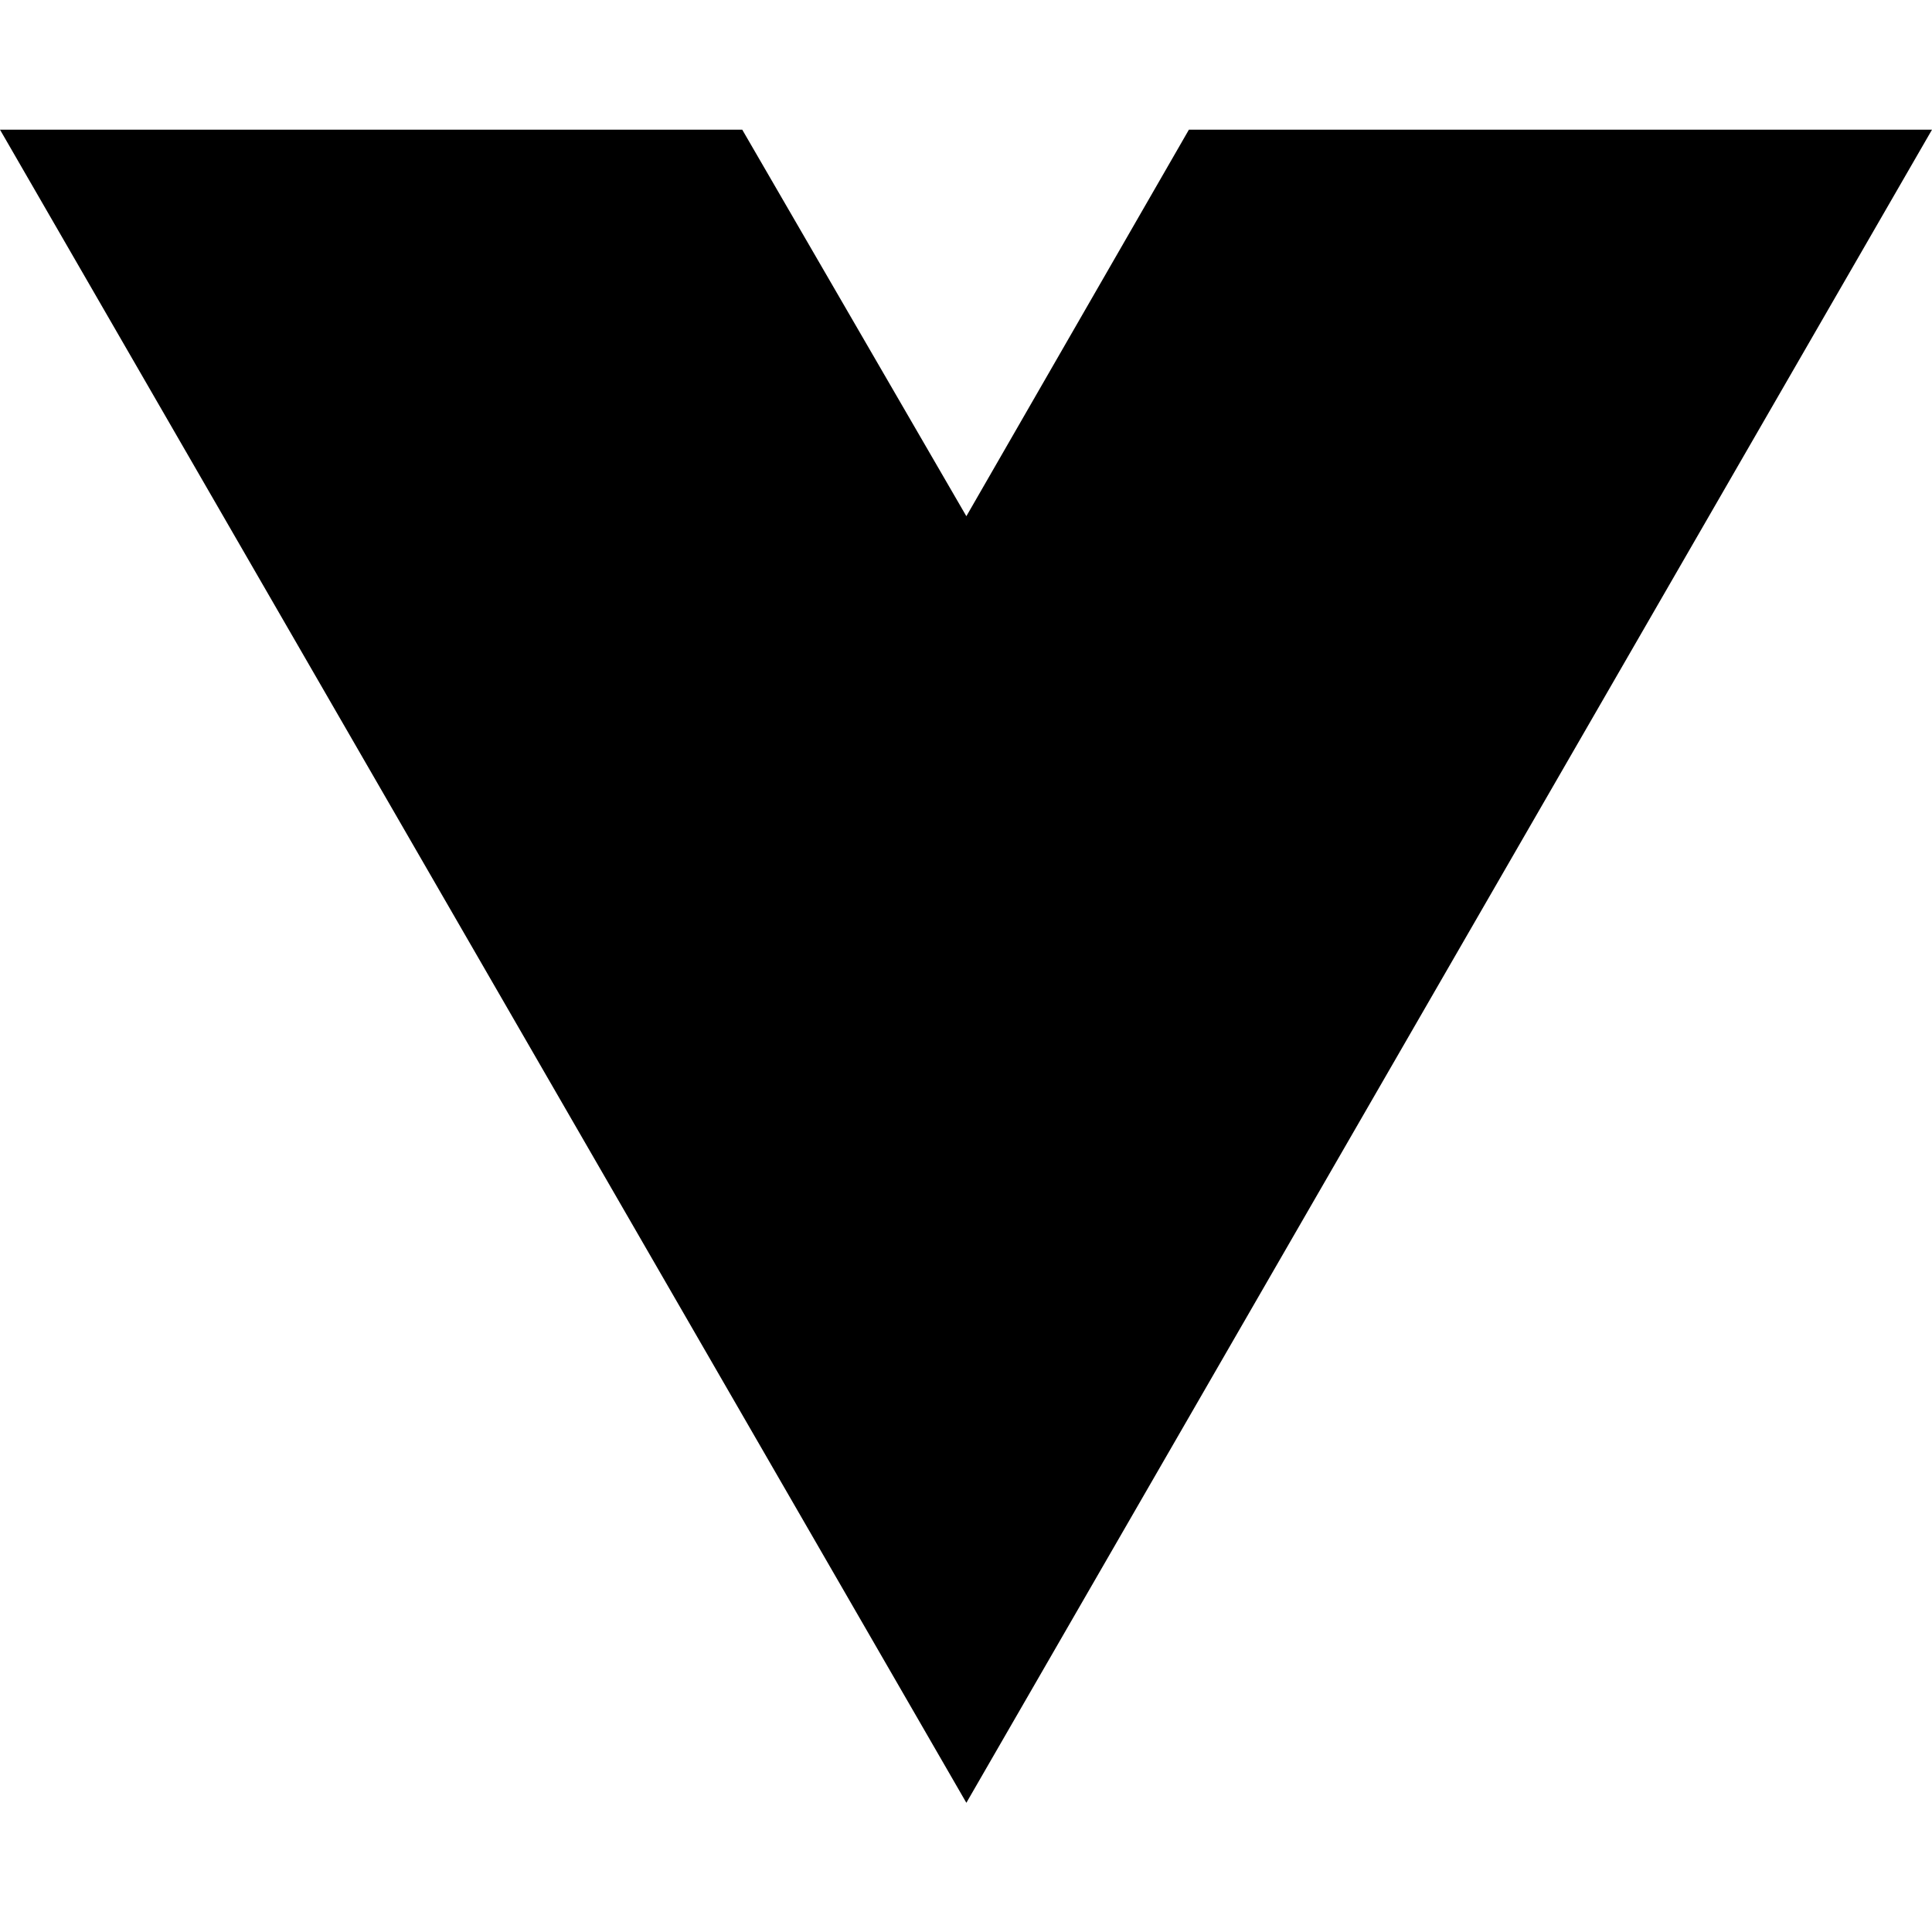
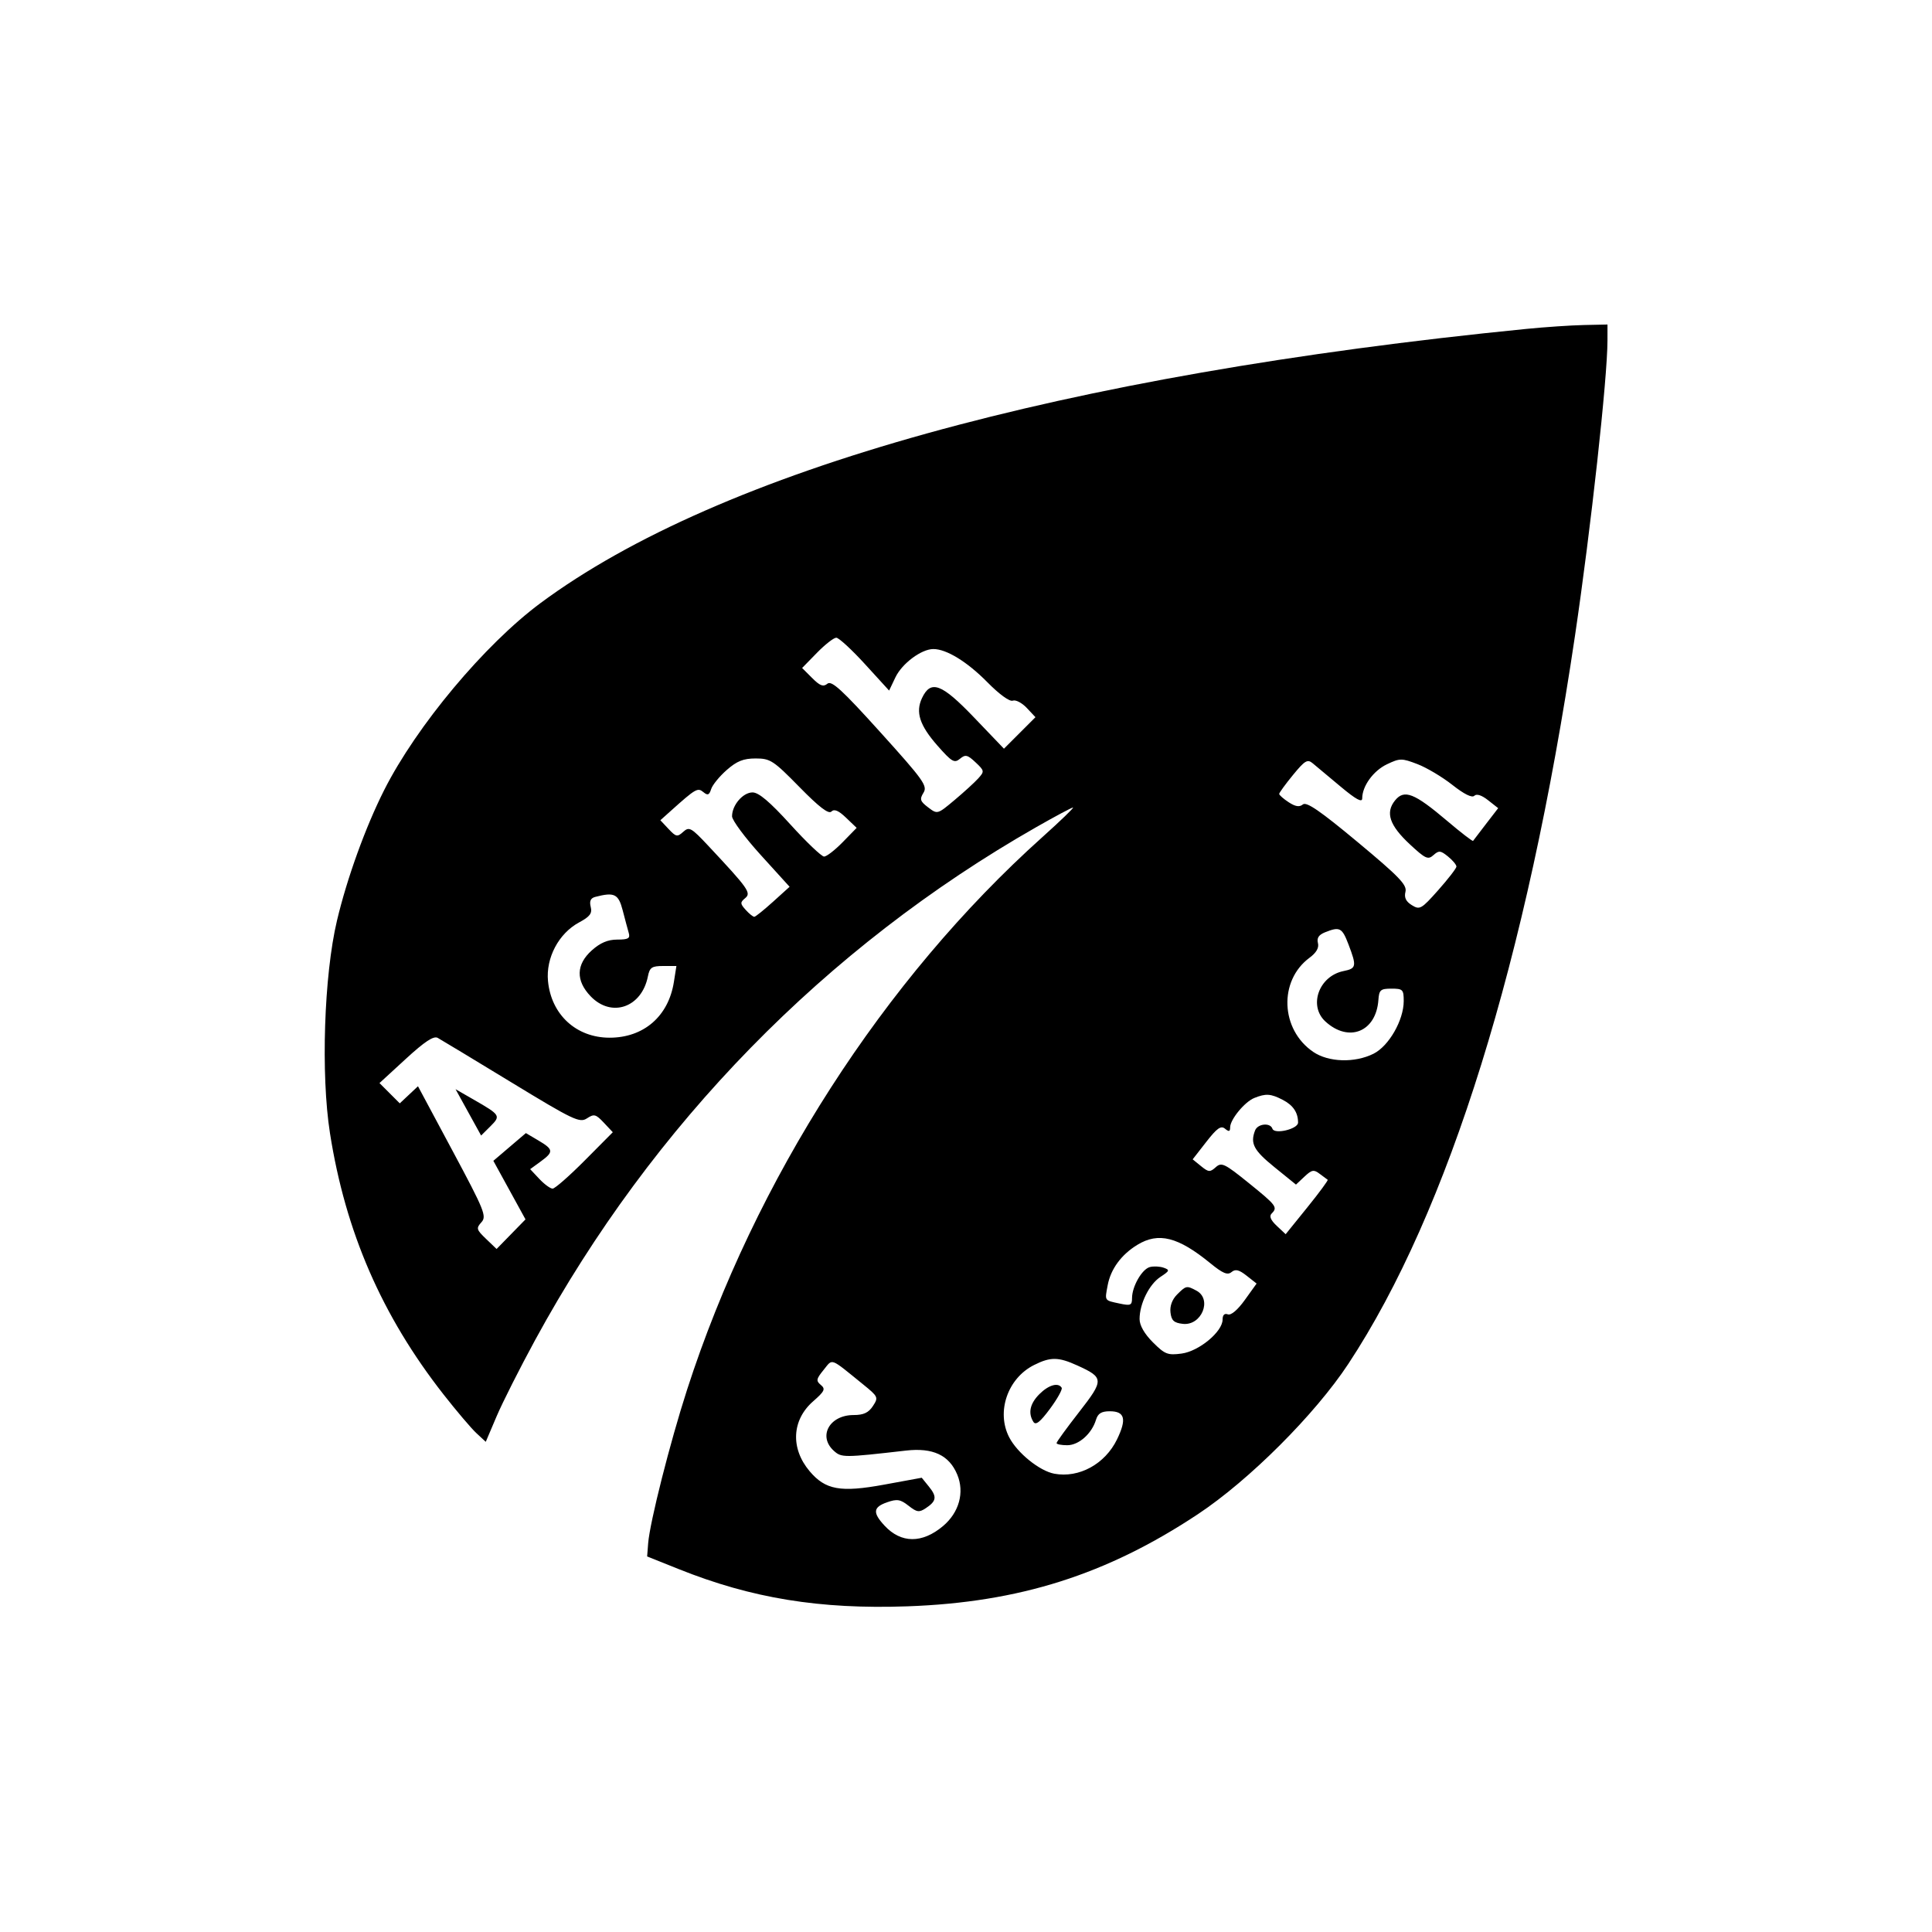
- <svg xmlns="http://www.w3.org/2000/svg" width="16" height="16" viewBox="0 0 16 16" fill="none">
-   <path d="M8.003 14.93L0 1.074H6.147L8.003 4.275L9.846 1.074H16L8.003 14.93Z" fill="black" />
+ <svg xmlns="http://www.w3.org/2000/svg" width="512" height="512" viewBox="0 0 512 512" version="1.1">
+   <path d="M 404.500 87.163 C 281.642 99.361, 190.673 124.659, 143.253 159.812 C 128.442 170.792, 110.386 192.388, 101.806 209.385 C 96.869 219.164, 91.962 232.739, 89.298 243.986 C 85.865 258.480, 85.002 284.716, 87.445 300.296 C 91.548 326.461, 101.190 348.658, 117.507 369.500 C 120.952 373.900, 124.887 378.535, 126.252 379.799 L 128.733 382.098 131.591 375.374 C 133.163 371.677, 137.775 362.542, 141.841 355.075 C 172.936 297.974, 218.797 251.044, 274.619 219.202 C 279.634 216.341, 284.018 214, 284.360 214 C 284.703 214, 281.049 217.528, 276.241 221.841 C 234.187 259.563, 200.069 312.630, 182.074 368.308 C 177.565 382.260, 172.200 403.442, 171.770 408.987 L 171.500 412.474 179.853 415.821 C 199.197 423.571, 217.288 426.516, 240.500 425.692 C 270.134 424.640, 293.288 417.295, 317.444 401.282 C 331.050 392.263, 348.492 374.837, 357.323 361.439 C 383.916 321.094, 404.619 254.590, 417.385 168.500 C 421.614 139.984, 425.988 100.234, 425.997 90.250 L 426 86 419.750 86.135 C 416.313 86.209, 409.450 86.672, 404.500 87.163 M 216.488 173.012 L 212.570 177.025 215.228 179.682 C 217.309 181.764, 218.185 182.091, 219.268 181.192 C 220.381 180.269, 223.128 182.788, 233.309 194.062 C 244.758 206.741, 245.850 208.271, 244.734 210.084 C 243.668 211.815, 243.836 212.344, 245.963 213.959 C 248.425 215.829, 248.427 215.829, 252.963 212.026 C 255.458 209.934, 258.287 207.350, 259.249 206.284 C 260.923 204.427, 260.893 204.248, 258.528 202.026 C 256.383 200.011, 255.840 199.888, 254.393 201.089 C 252.918 202.313, 252.236 201.914, 248.458 197.621 C 243.714 192.229, 242.574 188.738, 244.339 185 C 246.661 180.081, 249.516 181.143, 258.120 190.125 L 266.058 198.412 270.233 194.238 L 274.408 190.063 272.097 187.604 C 270.827 186.251, 269.159 185.385, 268.391 185.680 C 267.567 185.996, 264.813 183.998, 261.669 180.803 C 256.338 175.386, 250.822 171.997, 247.349 172.004 C 244.173 172.010, 239.047 175.833, 237.299 179.498 L 235.625 183.010 229.231 176.005 C 225.715 172.152, 222.291 169, 221.622 169 C 220.953 169, 218.643 170.806, 216.488 173.012 M 192.583 204.062 C 190.665 205.745, 188.811 208.019, 188.464 209.114 C 187.956 210.714, 187.550 210.872, 186.397 209.915 C 184.893 208.666, 184.382 208.962, 177.751 214.908 L 175.002 217.373 177.174 219.685 C 179.154 221.793, 179.498 221.860, 181.063 220.443 C 182.644 219.012, 183.178 219.312, 187.749 224.194 C 198.380 235.550, 199.144 236.636, 197.473 238.023 C 196.114 239.150, 196.131 239.487, 197.630 241.143 C 198.554 242.165, 199.578 242.982, 199.905 242.959 C 200.232 242.936, 202.469 241.138, 204.875 238.962 L 209.251 235.006 201.625 226.606 C 197.431 221.987, 194 217.361, 194 216.326 C 194 213.364, 196.890 210, 199.434 210 C 201.074 210, 204.017 212.493, 209.471 218.500 C 213.715 223.175, 217.729 227, 218.391 227 C 219.053 227, 221.265 225.289, 223.308 223.197 L 227.021 219.394 224.208 216.699 C 222.223 214.797, 221.083 214.317, 220.333 215.067 C 219.583 215.817, 217.088 213.905, 211.851 208.565 C 204.956 201.534, 204.137 201, 200.251 201 C 197.012 201, 195.283 201.690, 192.583 204.062 M 342.642 205.392 C 340.639 207.836, 339 210.088, 339 210.395 C 339 210.703, 340.127 211.692, 341.505 212.595 C 343.300 213.771, 344.369 213.938, 345.277 213.185 C 346.225 212.398, 349.875 214.907, 359.771 223.146 C 370.820 232.345, 372.910 234.516, 372.461 236.329 C 372.080 237.865, 372.575 238.903, 374.155 239.880 C 376.251 241.175, 376.680 240.929, 381.162 235.880 C 383.788 232.921, 385.951 230.122, 385.968 229.660 C 385.986 229.198, 384.988 227.997, 383.750 226.991 C 381.772 225.382, 381.305 225.336, 379.884 226.614 C 378.445 227.908, 377.762 227.597, 373.658 223.784 C 368.234 218.744, 367.083 215.354, 369.701 212.121 C 372.136 209.113, 374.804 210.160, 383.499 217.536 C 387.159 220.641, 390.257 223.027, 390.383 222.840 C 390.510 222.653, 392.058 220.626, 393.823 218.335 L 397.033 214.171 394.345 212.057 C 392.641 210.716, 391.308 210.292, 390.704 210.896 C 390.099 211.501, 387.977 210.447, 384.904 208.018 C 382.238 205.911, 378.066 203.427, 375.633 202.497 C 371.464 200.906, 370.996 200.908, 367.560 202.539 C 363.958 204.248, 361 208.321, 361 211.572 C 361 212.770, 359.372 211.883, 355.250 208.438 C 352.087 205.795, 348.776 203.028, 347.892 202.290 C 346.492 201.121, 345.813 201.522, 342.642 205.392 M 157.749 237.689 C 156.519 238.011, 156.161 238.793, 156.544 240.323 C 156.979 242.057, 156.354 242.896, 153.472 244.447 C 148.065 247.356, 144.633 253.831, 145.226 260.005 C 146.081 268.898, 152.723 275, 161.549 275 C 170.594 275, 177.150 269.323, 178.584 260.250 L 179.256 256 175.753 256 C 172.723 256, 172.175 256.375, 171.695 258.777 C 170.047 267.015, 162.040 269.782, 156.520 264.021 C 152.543 259.870, 152.659 255.587, 156.849 251.844 C 159.080 249.850, 161.093 249, 163.583 249 C 166.492 249, 167.043 248.684, 166.627 247.250 C 166.348 246.287, 165.625 243.588, 165.021 241.250 C 163.895 236.893, 162.817 236.365, 157.749 237.689 M 351.136 247.073 C 349.486 247.734, 348.921 248.591, 349.266 249.910 C 349.597 251.173, 348.855 252.470, 347.034 253.817 C 338.823 259.887, 339.325 272.829, 347.999 278.750 C 352.063 281.524, 359.012 281.740, 364 279.248 C 368.066 277.217, 372 270.352, 372 265.288 C 372 262.245, 371.758 262, 368.750 262.002 C 365.856 262.004, 365.477 262.331, 365.291 264.991 C 364.701 273.432, 357.450 276.386, 351.250 270.711 C 346.683 266.531, 349.529 258.644, 356.077 257.335 C 359.463 256.657, 359.572 256.064, 357.364 250.283 C 355.660 245.821, 355.049 245.506, 351.136 247.073 M 107.534 280.625 L 100.568 287.023 103.257 289.711 L 105.945 292.400 108.357 290.134 L 110.769 287.868 119.956 305.026 C 128.403 320.803, 129.017 322.324, 127.579 323.913 C 126.146 325.496, 126.248 325.864, 128.808 328.316 L 131.602 330.992 135.432 327.070 L 139.262 323.148 135.003 315.388 L 130.745 307.629 135.053 303.955 L 139.362 300.281 142.681 302.239 C 146.711 304.617, 146.777 305.267, 143.250 307.836 L 140.500 309.839 142.925 312.420 C 144.258 313.839, 145.844 315, 146.449 315 C 147.055 315, 150.891 311.637, 154.974 307.526 L 162.398 300.052 160.024 297.526 C 157.897 295.262, 157.432 295.142, 155.550 296.376 C 153.618 297.641, 151.999 296.870, 135.474 286.811 C 125.588 280.793, 116.825 275.500, 116 275.048 C 114.917 274.455, 112.564 276.005, 107.534 280.625 M 124.114 294.790 L 127.500 300.929 129.964 298.478 C 132.753 295.703, 132.617 295.482, 125.614 291.458 L 120.728 288.651 124.114 294.790 M 332.388 290.980 C 329.845 292.008, 326 296.689, 326 298.757 C 326 299.899, 325.683 299.982, 324.639 299.116 C 323.565 298.224, 322.518 298.962, 319.675 302.612 L 316.071 307.237 318.286 309.038 C 320.271 310.654, 320.674 310.683, 322.185 309.324 C 323.716 307.946, 324.514 308.329, 330.935 313.517 C 338.292 319.461, 338.654 319.946, 336.987 321.613 C 336.302 322.298, 336.743 323.349, 338.343 324.852 L 340.712 327.078 346.454 319.971 C 349.613 316.062, 352.040 312.767, 351.848 312.649 C 351.657 312.531, 350.699 311.820, 349.721 311.070 C 348.178 309.888, 347.642 309.988, 345.694 311.818 L 343.446 313.930 337.723 309.293 C 332.232 304.843, 331.281 303.038, 332.607 299.582 C 333.302 297.770, 336.646 297.439, 337.208 299.125 C 337.735 300.705, 344 299.208, 344 297.502 C 344 294.826, 342.699 292.896, 339.928 291.463 C 336.762 289.826, 335.453 289.742, 332.388 290.980 M 301.411 329.891 C 297.162 332.482, 294.353 336.306, 293.548 340.593 C 292.756 344.816, 292.597 344.573, 296.750 345.463 C 299.617 346.077, 300 345.908, 300 344.030 C 300 340.929, 302.636 336.328, 304.726 335.782 C 305.719 335.522, 307.367 335.602, 308.387 335.960 C 310.059 336.547, 309.975 336.786, 307.538 338.383 C 304.553 340.339, 302 345.495, 302 349.568 C 302 351.247, 303.278 353.478, 305.528 355.728 C 308.710 358.910, 309.458 359.202, 313.149 358.707 C 317.757 358.089, 324 352.905, 324 349.697 C 324 348.480, 324.503 347.979, 325.385 348.317 C 326.231 348.642, 327.985 347.157, 329.891 344.502 L 333.013 340.155 330.365 338.072 C 328.342 336.481, 327.397 336.256, 326.360 337.116 C 325.307 337.990, 324.047 337.462, 320.751 334.769 C 312.191 327.774, 307.021 326.470, 301.411 329.891 M 311.939 343.061 C 310.636 344.364, 309.993 346.110, 310.189 347.811 C 310.437 349.957, 311.096 350.568, 313.451 350.836 C 318.424 351.402, 321.333 344.319, 317.066 342.035 C 314.479 340.651, 314.317 340.683, 311.939 343.061 M 218.265 363.041 C 216.307 365.441, 216.216 365.934, 217.528 367.023 C 218.820 368.095, 218.537 368.695, 215.469 371.383 C 209.834 376.321, 209.454 383.821, 214.532 389.856 C 218.729 394.844, 222.726 395.569, 234.310 393.443 L 244.270 391.616 246.168 393.959 C 248.356 396.661, 248.194 397.795, 245.352 399.682 C 243.580 400.859, 242.983 400.774, 240.767 399.031 C 238.612 397.337, 237.740 397.195, 235.110 398.112 C 231.370 399.415, 231.209 400.854, 234.415 404.314 C 238.790 409.034, 244.381 409.075, 249.905 404.427 C 254.179 400.830, 255.652 395.496, 253.677 390.768 C 251.523 385.613, 247.220 383.603, 240.086 384.419 C 223.541 386.311, 223.003 386.313, 220.964 384.468 C 216.712 380.619, 219.827 375, 226.214 375 C 228.855 375, 230.171 374.388, 231.328 372.622 C 232.833 370.325, 232.744 370.128, 228.725 366.872 C 219.763 359.611, 220.765 359.977, 218.265 363.041 M 274.020 361.752 C 267.021 365.268, 263.967 374.168, 267.449 380.901 C 269.598 385.058, 275.487 389.813, 279.392 390.546 C 285.939 391.774, 292.860 387.987, 296.028 381.442 C 298.635 376.056, 298.102 374, 294.099 374 C 291.894 374, 290.960 374.576, 290.452 376.250 C 289.330 379.952, 285.886 383, 282.826 383 C 281.272 383, 280 382.745, 280 382.434 C 280 382.123, 282.680 378.432, 285.955 374.232 C 292.615 365.690, 292.593 365.090, 285.500 361.863 C 280.476 359.578, 278.386 359.558, 274.020 361.752 M 275.455 369.455 C 272.935 371.974, 272.392 374.493, 273.868 376.820 C 274.479 377.785, 275.663 376.846, 278.265 373.333 C 280.223 370.690, 281.613 368.183, 281.354 367.763 C 280.443 366.290, 277.886 367.023, 275.455 369.455" stroke="none" fill="black" fill-rule="evenodd" />
</svg>
